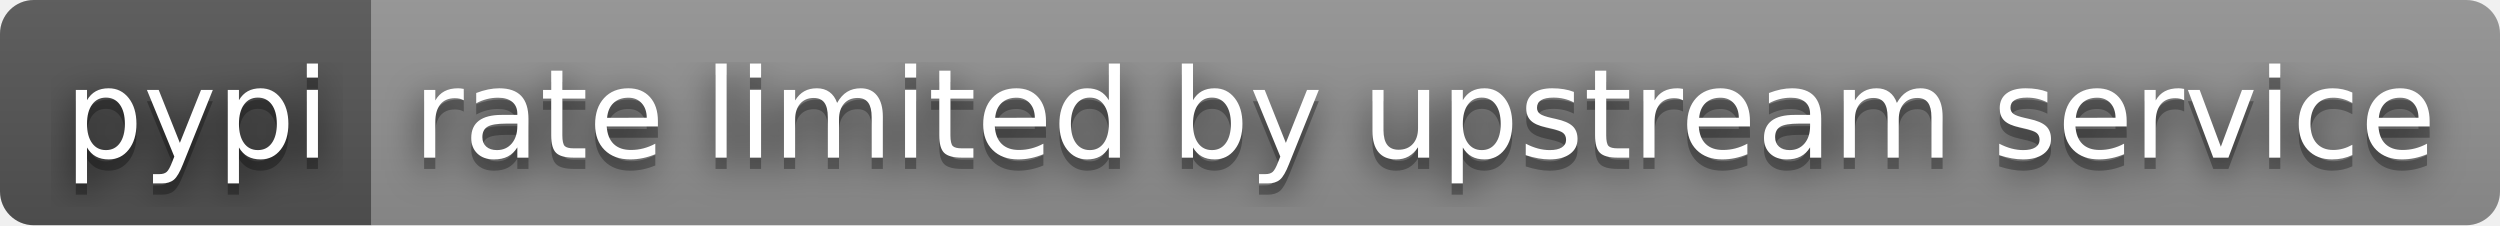
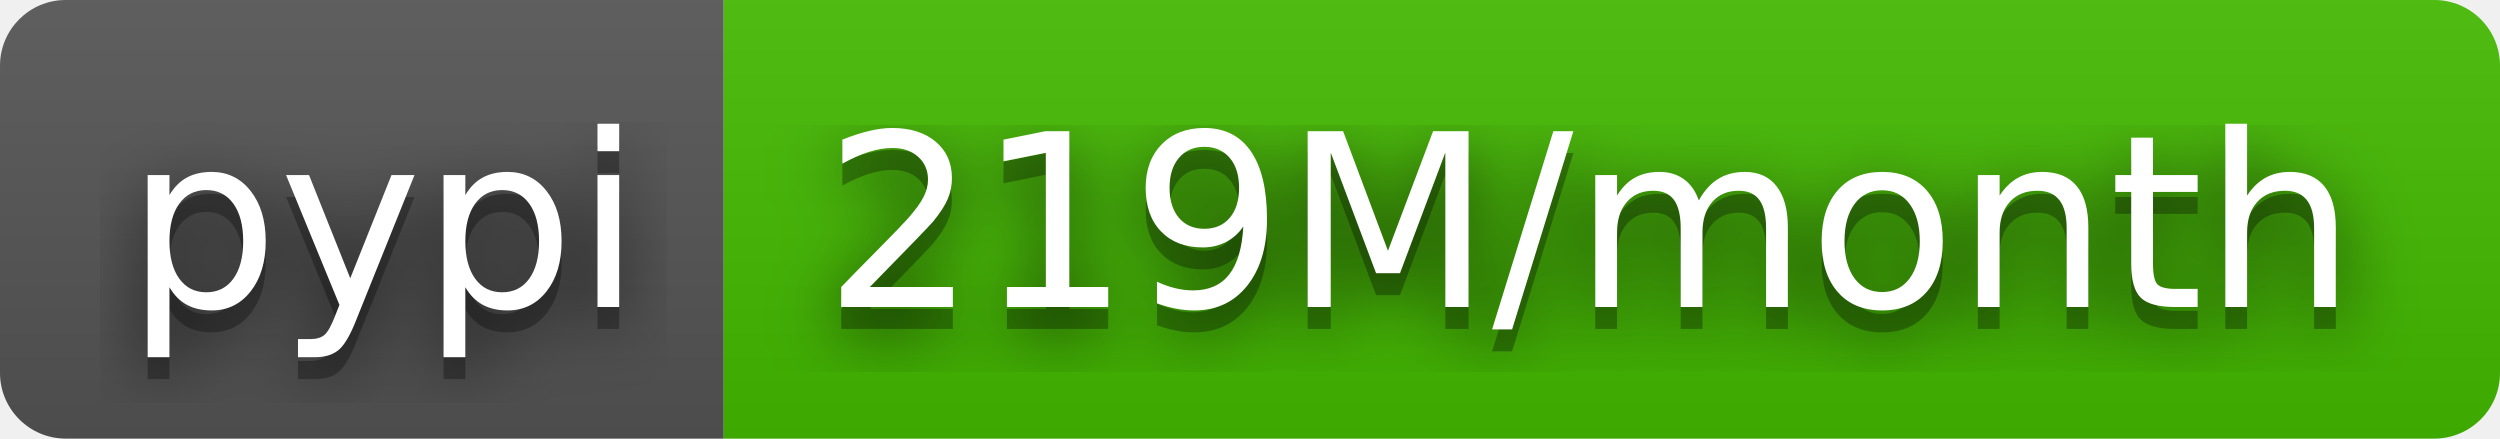
- <svg xmlns="http://www.w3.org/2000/svg" width="222" height="20" role="img" aria-label="pypi: rate limited by upstream service">
+ <svg xmlns="http://www.w3.org/2000/svg" width="114" height="20" role="img" aria-label="pypi: 219M/month">
  <filter id="blur">
    <feGaussianBlur stdDeviation="16" />
  </filter>
  <linearGradient id="s" x2="0" y2="100%">
    <stop offset="0" stop-color="#bbb" stop-opacity=".1" />
    <stop offset="1" stop-opacity=".1" />
  </linearGradient>
  <clipPath id="r">
-     <rect width="222" height="20" rx="3" />
+     <rect width="114" height="20" rx="3" />
  </clipPath>
  <g clip-path="url(#r)">
    <rect width="33" height="20" fill="#555" />
-     <rect x="33" width="189" height="20" fill="#939393" />
-     <rect width="222" height="20" fill="url(#s)" />
+     <rect x="33" width="81" height="20" fill="#4b0" />
+     <rect width="114" height="20" fill="url(#s)" />
  </g>
  <g fill="#fff" text-anchor="middle" font-family="Verdana,Geneva,DejaVu Sans,sans-serif" text-rendering="geometricPrecision" font-size="110">
    <g transform="scale(.1)">
      <g aria-hidden="true" fill="#010101">
        <text x="175" y="150" fill-opacity=".8" filter="url(#blur)" textLength="230">pypi</text>
        <text x="175" y="150" fill-opacity=".3" textLength="230">pypi</text>
      </g>
      <text x="175" y="140" textLength="230">pypi</text>
    </g>
    <g transform="scale(.1)">
      <g aria-hidden="true" fill="#010101">
-         <text x="1265" y="150" fill-opacity=".8" filter="url(#blur)" textLength="1790">rate limited by upstream service</text>
-         <text x="1265" y="150" fill-opacity=".3" textLength="1790">rate limited by upstream service</text>
+         <text x="725" y="150" fill-opacity=".8" filter="url(#blur)" textLength="710">219M/month</text>
+         <text x="725" y="150" fill-opacity=".3" textLength="710">219M/month</text>
      </g>
-       <text x="1265" y="140" textLength="1790">rate limited by upstream service</text>
+       <text x="725" y="140" textLength="710">219M/month</text>
    </g>
  </g>
</svg>
